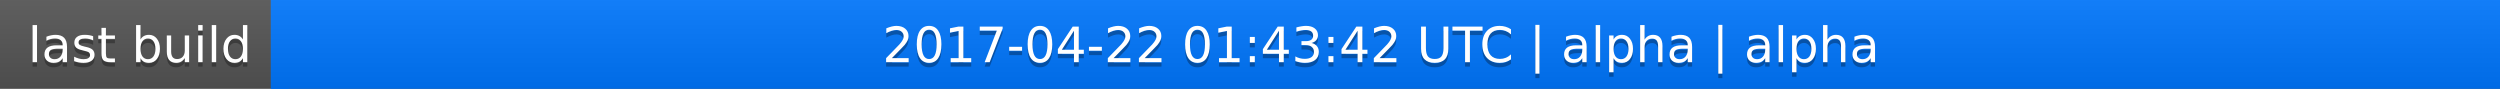
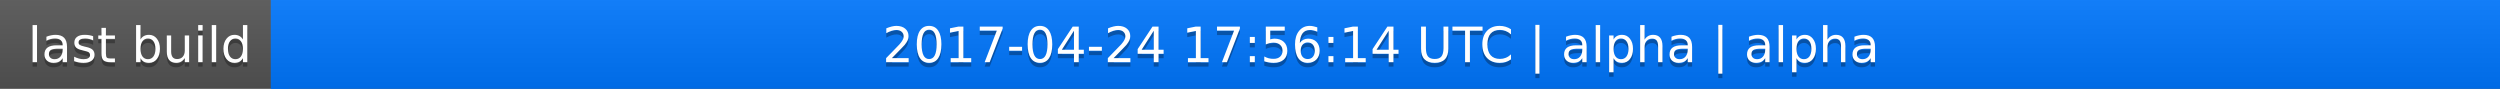
<svg xmlns="http://www.w3.org/2000/svg" width="563" height="20">
  <linearGradient id="a" x2="0" y2="100%">
    <stop offset="0" stop-color="#bbb" stop-opacity=".1" />
    <stop offset="1" stop-opacity=".1" />
  </linearGradient>
  <rect rx="0" width="563" height="20" fill="#555" />
  <rect rx="0" x="61" width="502" height="20" fill="#07f" />
  <path fill="#07f" d="M61 0h4v20h-4z" />
  <rect rx="0" width="563" height="20" fill="url(#a)" />
  <g fill="#fff" text-anchor="middle" font-family="DejaVu Sans,Verdana,Geneva,sans-serif" font-size="11">
    <text x="31.5" y="15" fill="#010101" fill-opacity=".3">last build</text>
    <text x="31.5" y="14">last build</text>
-     <text x="311" y="15" fill="#010101" fill-opacity=".3">2017-04-22 01:43:42 UTC | alpha | alpha</text>
-     <text x="311" y="14">2017-04-22 01:43:42 UTC | alpha | alpha</text>
+     <text x="311" y="15" fill="#010101" fill-opacity=".3">2017-04-24 17:56:14 UTC | alpha | alpha</text>
+     <text x="311" y="14">2017-04-24 17:56:14 UTC | alpha | alpha</text>
  </g>
</svg>
